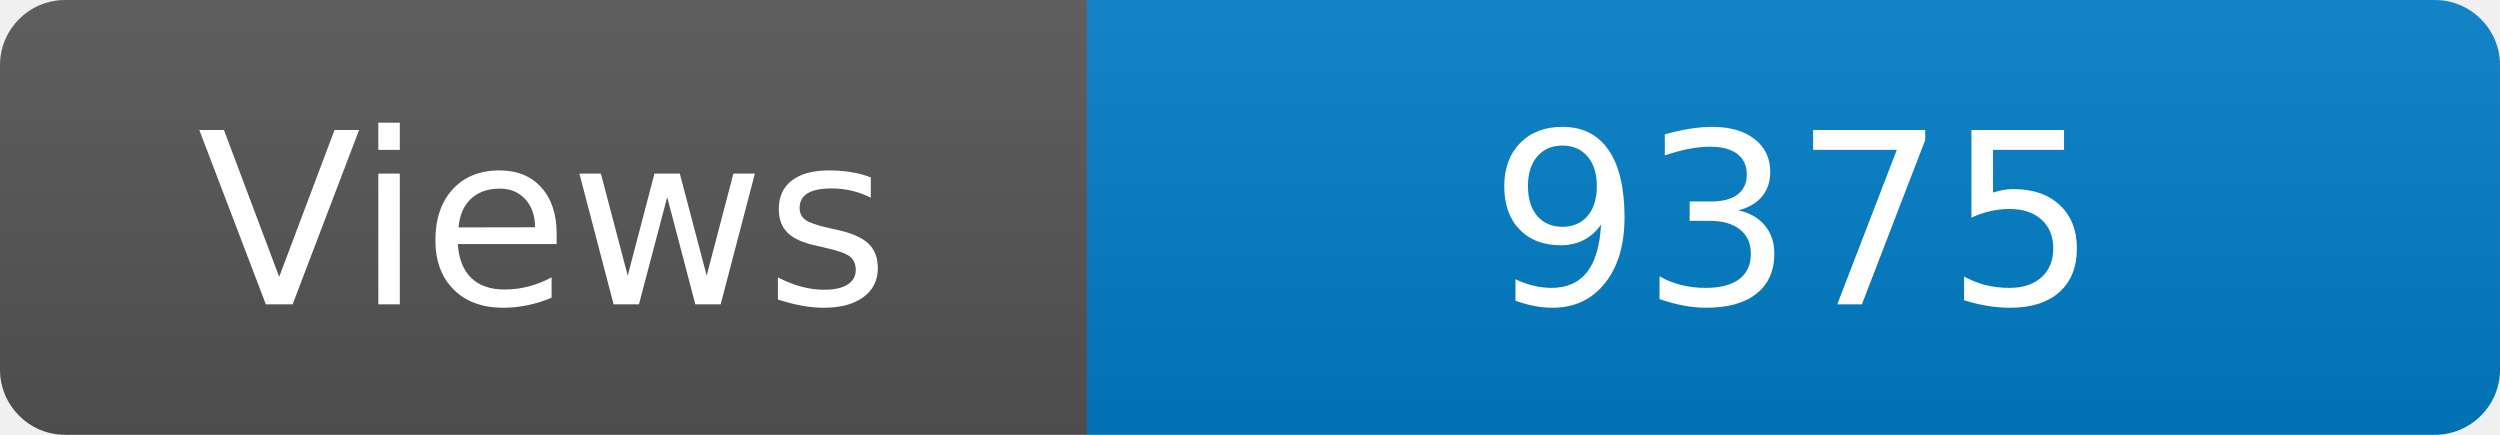
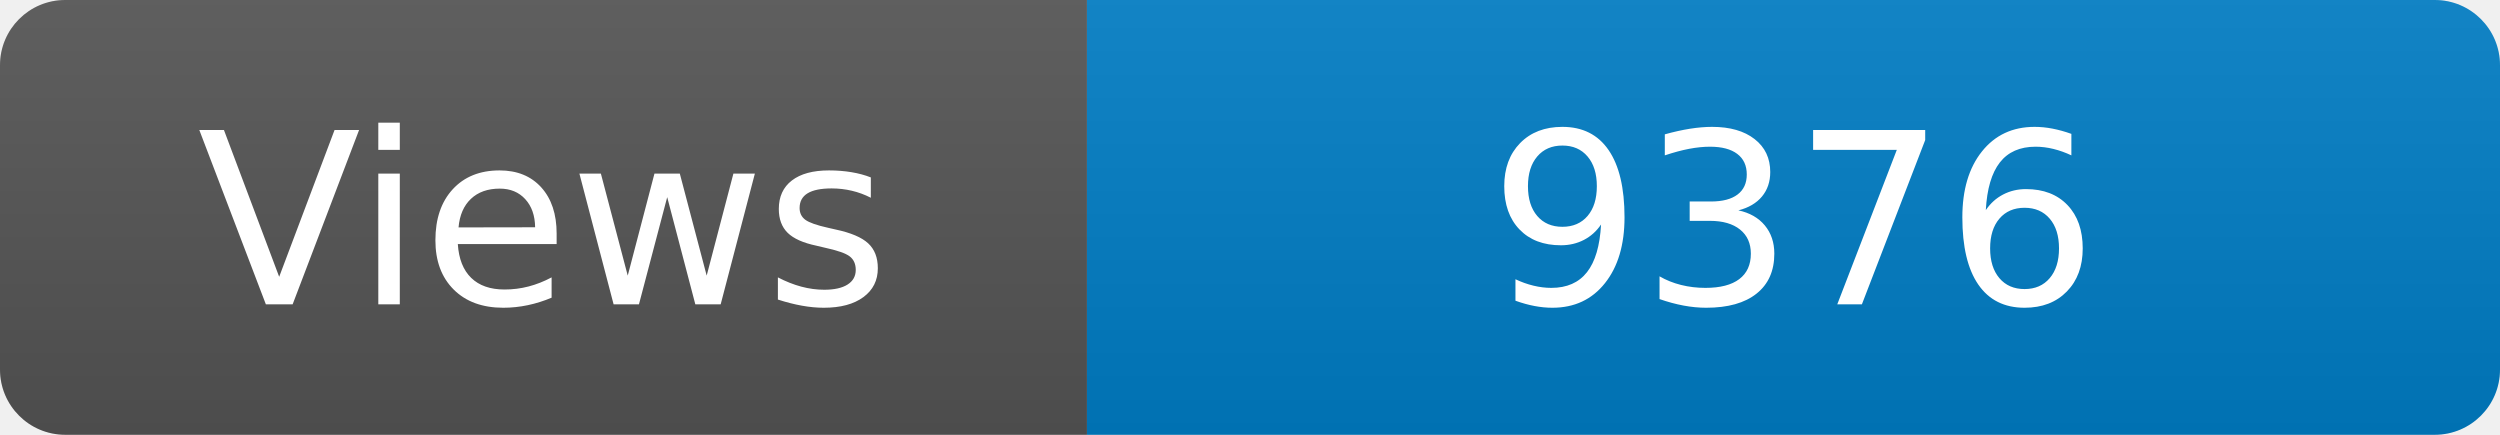
<svg xmlns="http://www.w3.org/2000/svg" width="115" height="20" role="img" aria-label="Maintained?: yes">
  <linearGradient id="s" x2="0" y2="100%">
    <stop offset="0" stop-color="#bbb" stop-opacity=".1" />
    <stop offset="1" stop-opacity=".1" />
  </linearGradient>
  <clipPath id="r">
    <rect width="115" height="20" rx="3" fill="#fff" />
  </clipPath>
  <g clip-path="url(#r)">
    <rect width="50" height="20" fill="#555" />
    <rect x="50" width="160" height="20" fill="#007ec6" />
    <rect width="115" height="20" fill="url(#s)" />
  </g>
  <g fill="#fff" text-anchor="middle" font-family="Verdana,Geneva,DejaVu Sans,sans-serif" font-size="110">
    <text x="250" y="140" transform="scale(.1)" fill="#fff">Views</text>
-     <text x="825" y="140" transform="scale(.1)" fill="#fff">9375</text>
+     <text x="825" y="140" transform="scale(.1)" fill="#fff">9376</text>
  </g>
</svg>
